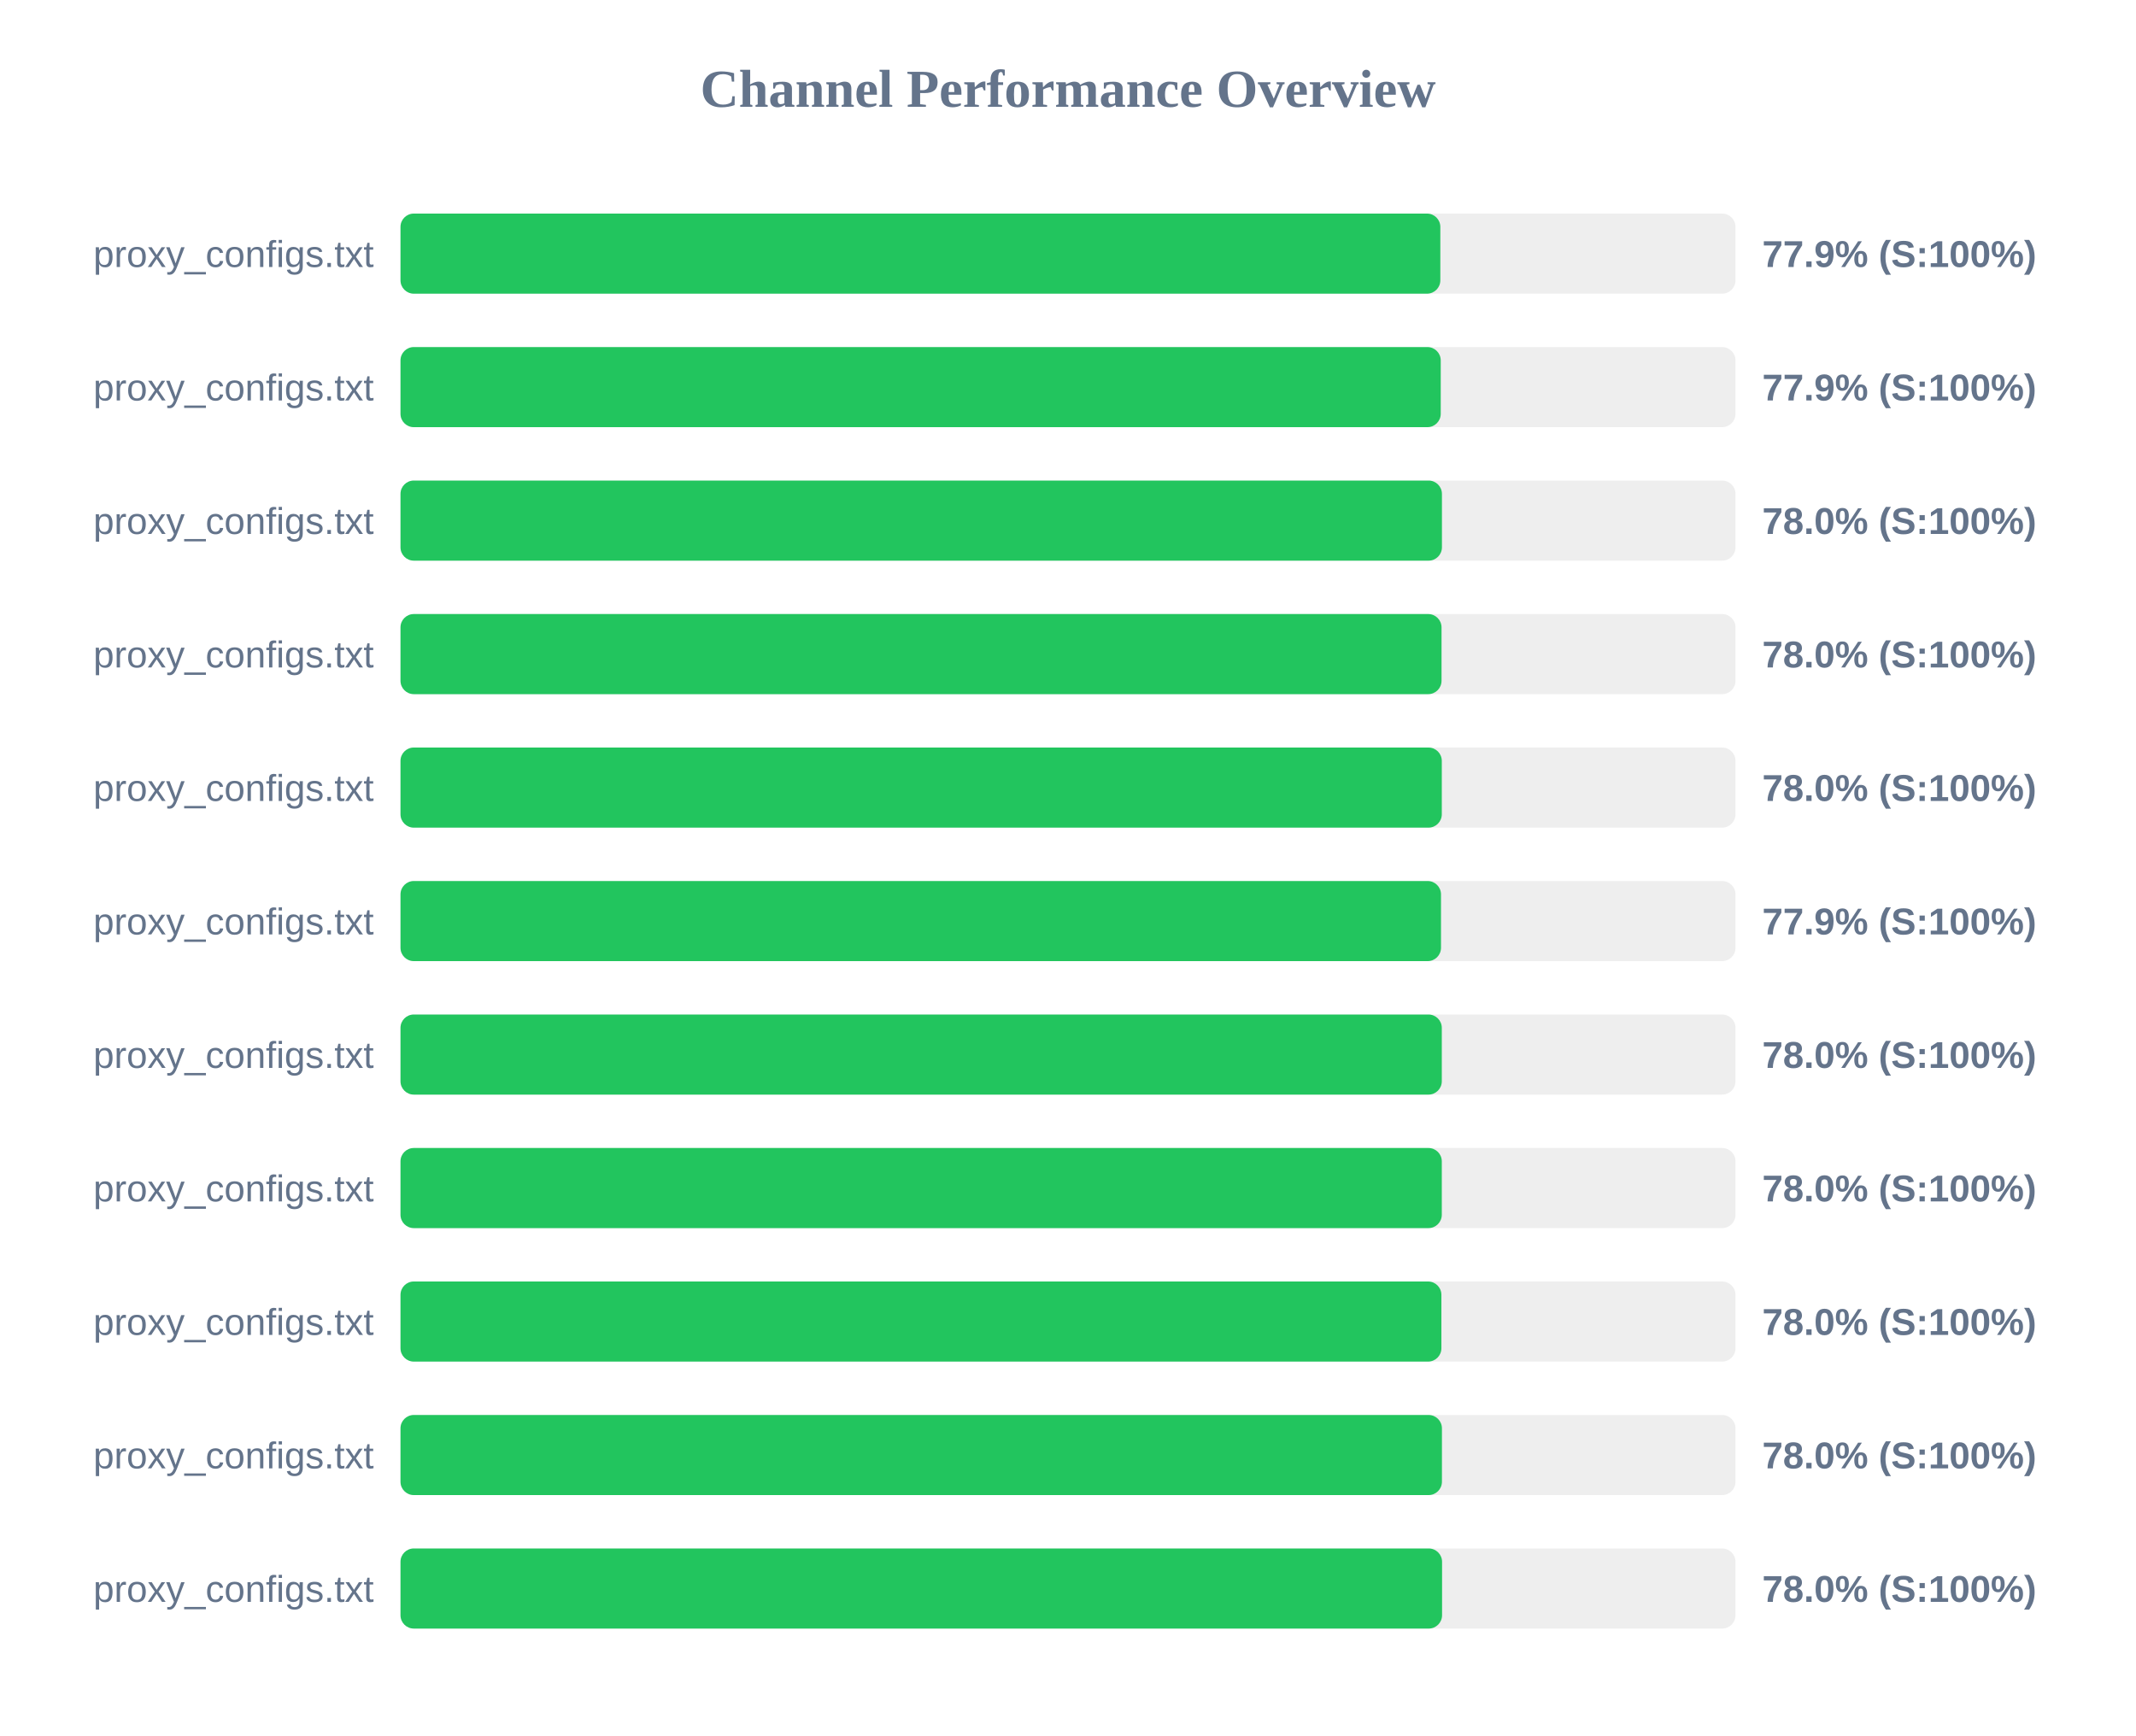
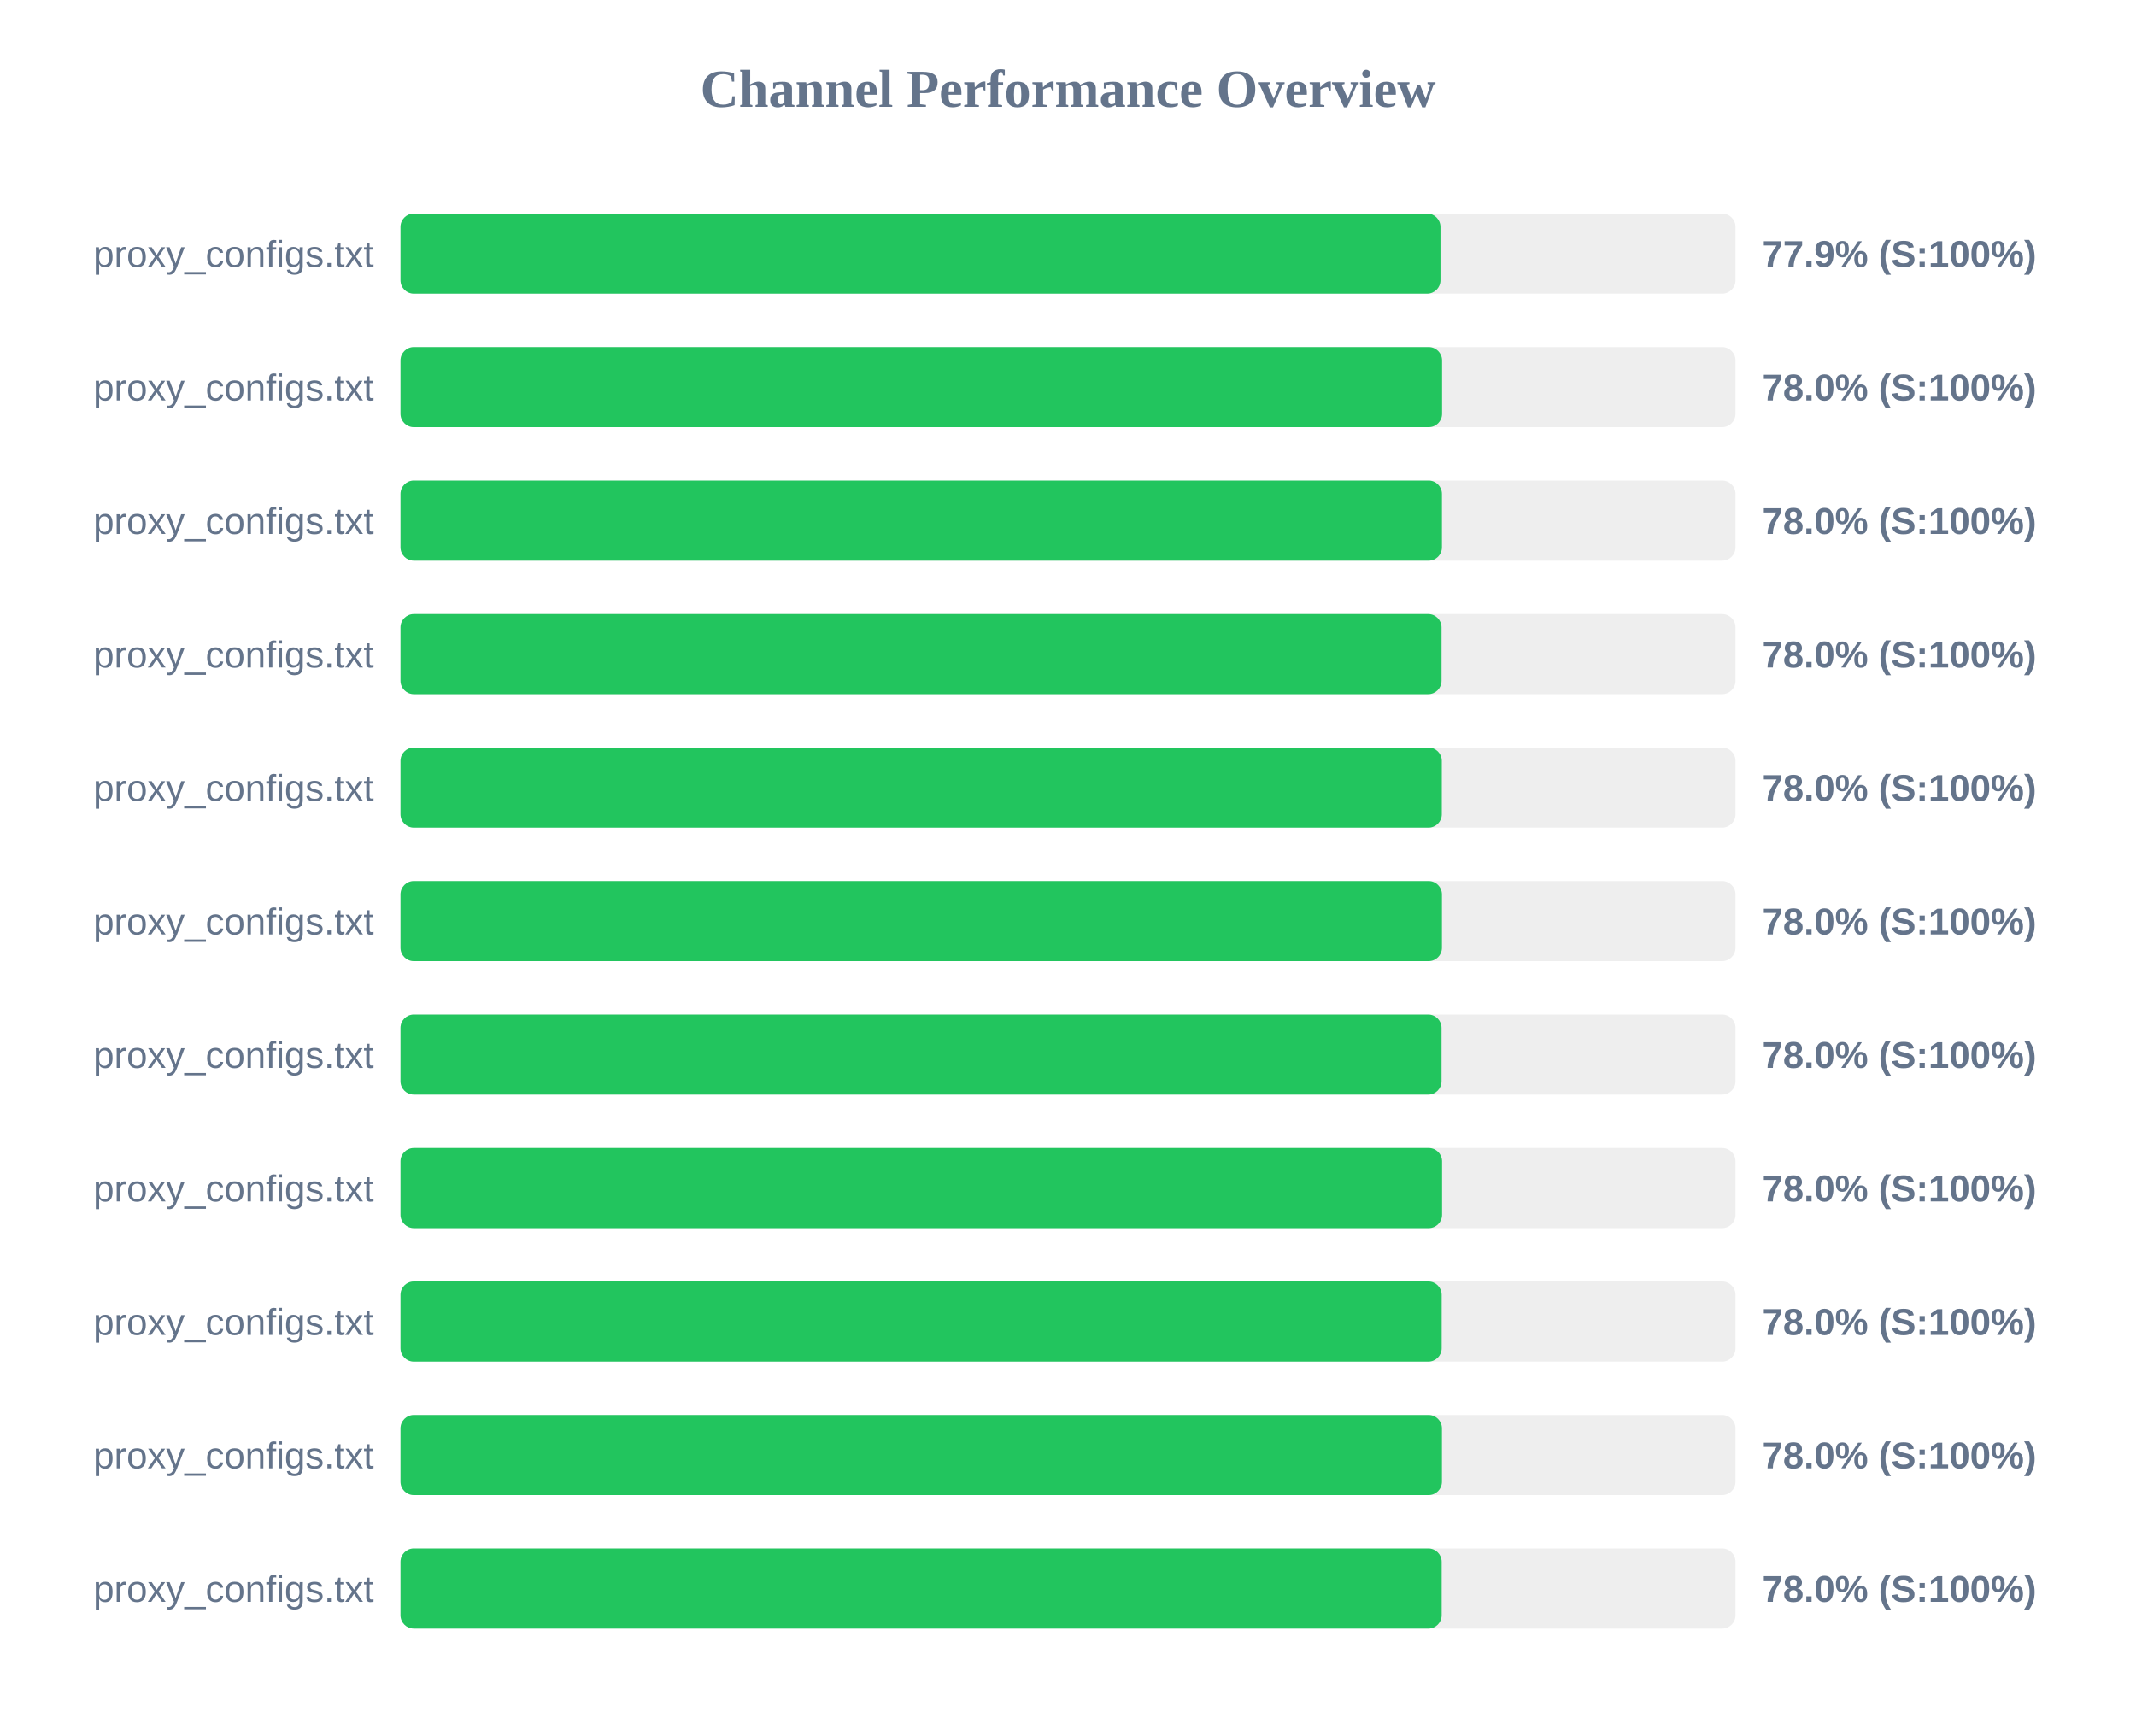
<svg xmlns="http://www.w3.org/2000/svg" width="800" height="650" version="1.1">
  <style>
        .row { font: 14px Arial; fill: #64748b; }
        .score { font: bold 14px Arial; fill: #64748b; }
    </style>
  <text x="400" y="40" text-anchor="middle" font-size="20px" font-weight="bold" fill="#64748b">Channel Performance Overview</text>
  <rect x="150" y="80" width="500" height="30" fill="#eee" rx="5" />
-   <rect x="150" y="80" width="389.45" height="30" fill="#22c55e" rx="5" />
+   <rect x="150" y="80" width="389.5" height="30" fill="#22c55e" rx="5" />
  <text x="140" y="100" text-anchor="end" class="row">proxy_configs.txt</text>
  <text x="660" y="100" text-anchor="start" class="score">77.9% (S:100%)</text>
  <rect x="150" y="130" width="500" height="30" fill="#eee" rx="5" />
-   <rect x="150" y="130" width="389.6" height="30" fill="#22c55e" rx="5" />
+   <rect x="150" y="130" width="390.1" height="30" fill="#22c55e" rx="5" />
  <text x="140" y="150" text-anchor="end" class="row">proxy_configs.txt</text>
-   <text x="660" y="150" text-anchor="start" class="score">77.9% (S:100%)</text>
+   <text x="660" y="150" text-anchor="start" class="score">78.0% (S:100%)</text>
  <rect x="150" y="180" width="500" height="30" fill="#eee" rx="5" />
  <rect x="150" y="180" width="390.05" height="30" fill="#22c55e" rx="5" />
  <text x="140" y="200" text-anchor="end" class="row">proxy_configs.txt</text>
  <text x="660" y="200" text-anchor="start" class="score">78.0% (S:100%)</text>
  <rect x="150" y="230" width="500" height="30" fill="#eee" rx="5" />
  <rect x="150" y="230" width="389.9" height="30" fill="#22c55e" rx="5" />
  <text x="140" y="250" text-anchor="end" class="row">proxy_configs.txt</text>
  <text x="660" y="250" text-anchor="start" class="score">78.0% (S:100%)</text>
  <rect x="150" y="280" width="500" height="30" fill="#eee" rx="5" />
  <rect x="150" y="280" width="390.0" height="30" fill="#22c55e" rx="5" />
  <text x="140" y="300" text-anchor="end" class="row">proxy_configs.txt</text>
  <text x="660" y="300" text-anchor="start" class="score">78.0% (S:100%)</text>
  <rect x="150" y="330" width="500" height="30" fill="#eee" rx="5" />
-   <rect x="150" y="330" width="389.7" height="30" fill="#22c55e" rx="5" />
+   <rect x="150" y="330" width="390.05" height="30" fill="#22c55e" rx="5" />
  <text x="140" y="350" text-anchor="end" class="row">proxy_configs.txt</text>
-   <text x="660" y="350" text-anchor="start" class="score">77.9% (S:100%)</text>
+   <text x="660" y="350" text-anchor="start" class="score">78.0% (S:100%)</text>
  <rect x="150" y="380" width="500" height="30" fill="#eee" rx="5" />
-   <rect x="150" y="380" width="390.0" height="30" fill="#22c55e" rx="5" />
+   <rect x="150" y="380" width="389.9" height="30" fill="#22c55e" rx="5" />
  <text x="140" y="400" text-anchor="end" class="row">proxy_configs.txt</text>
  <text x="660" y="400" text-anchor="start" class="score">78.0% (S:100%)</text>
  <rect x="150" y="430" width="500" height="30" fill="#eee" rx="5" />
-   <rect x="150" y="430" width="390.0" height="30" fill="#22c55e" rx="5" />
+   <rect x="150" y="430" width="390.1" height="30" fill="#22c55e" rx="5" />
  <text x="140" y="450" text-anchor="end" class="row">proxy_configs.txt</text>
  <text x="660" y="450" text-anchor="start" class="score">78.0% (S:100%)</text>
  <rect x="150" y="480" width="500" height="30" fill="#eee" rx="5" />
-   <rect x="150" y="480" width="389.85" height="30" fill="#22c55e" rx="5" />
+   <rect x="150" y="480" width="389.95" height="30" fill="#22c55e" rx="5" />
  <text x="140" y="500" text-anchor="end" class="row">proxy_configs.txt</text>
  <text x="660" y="500" text-anchor="start" class="score">78.0% (S:100%)</text>
  <rect x="150" y="530" width="500" height="30" fill="#eee" rx="5" />
  <rect x="150" y="530" width="390.05" height="30" fill="#22c55e" rx="5" />
  <text x="140" y="550" text-anchor="end" class="row">proxy_configs.txt</text>
  <text x="660" y="550" text-anchor="start" class="score">78.0% (S:100%)</text>
  <rect x="150" y="580" width="500" height="30" fill="#eee" rx="5" />
-   <rect x="150" y="580" width="390.1" height="30" fill="#22c55e" rx="5" />
+   <rect x="150" y="580" width="389.95" height="30" fill="#22c55e" rx="5" />
  <text x="140" y="600" text-anchor="end" class="row">proxy_configs.txt</text>
  <text x="660" y="600" text-anchor="start" class="score">78.0% (S:100%)</text>
</svg>
